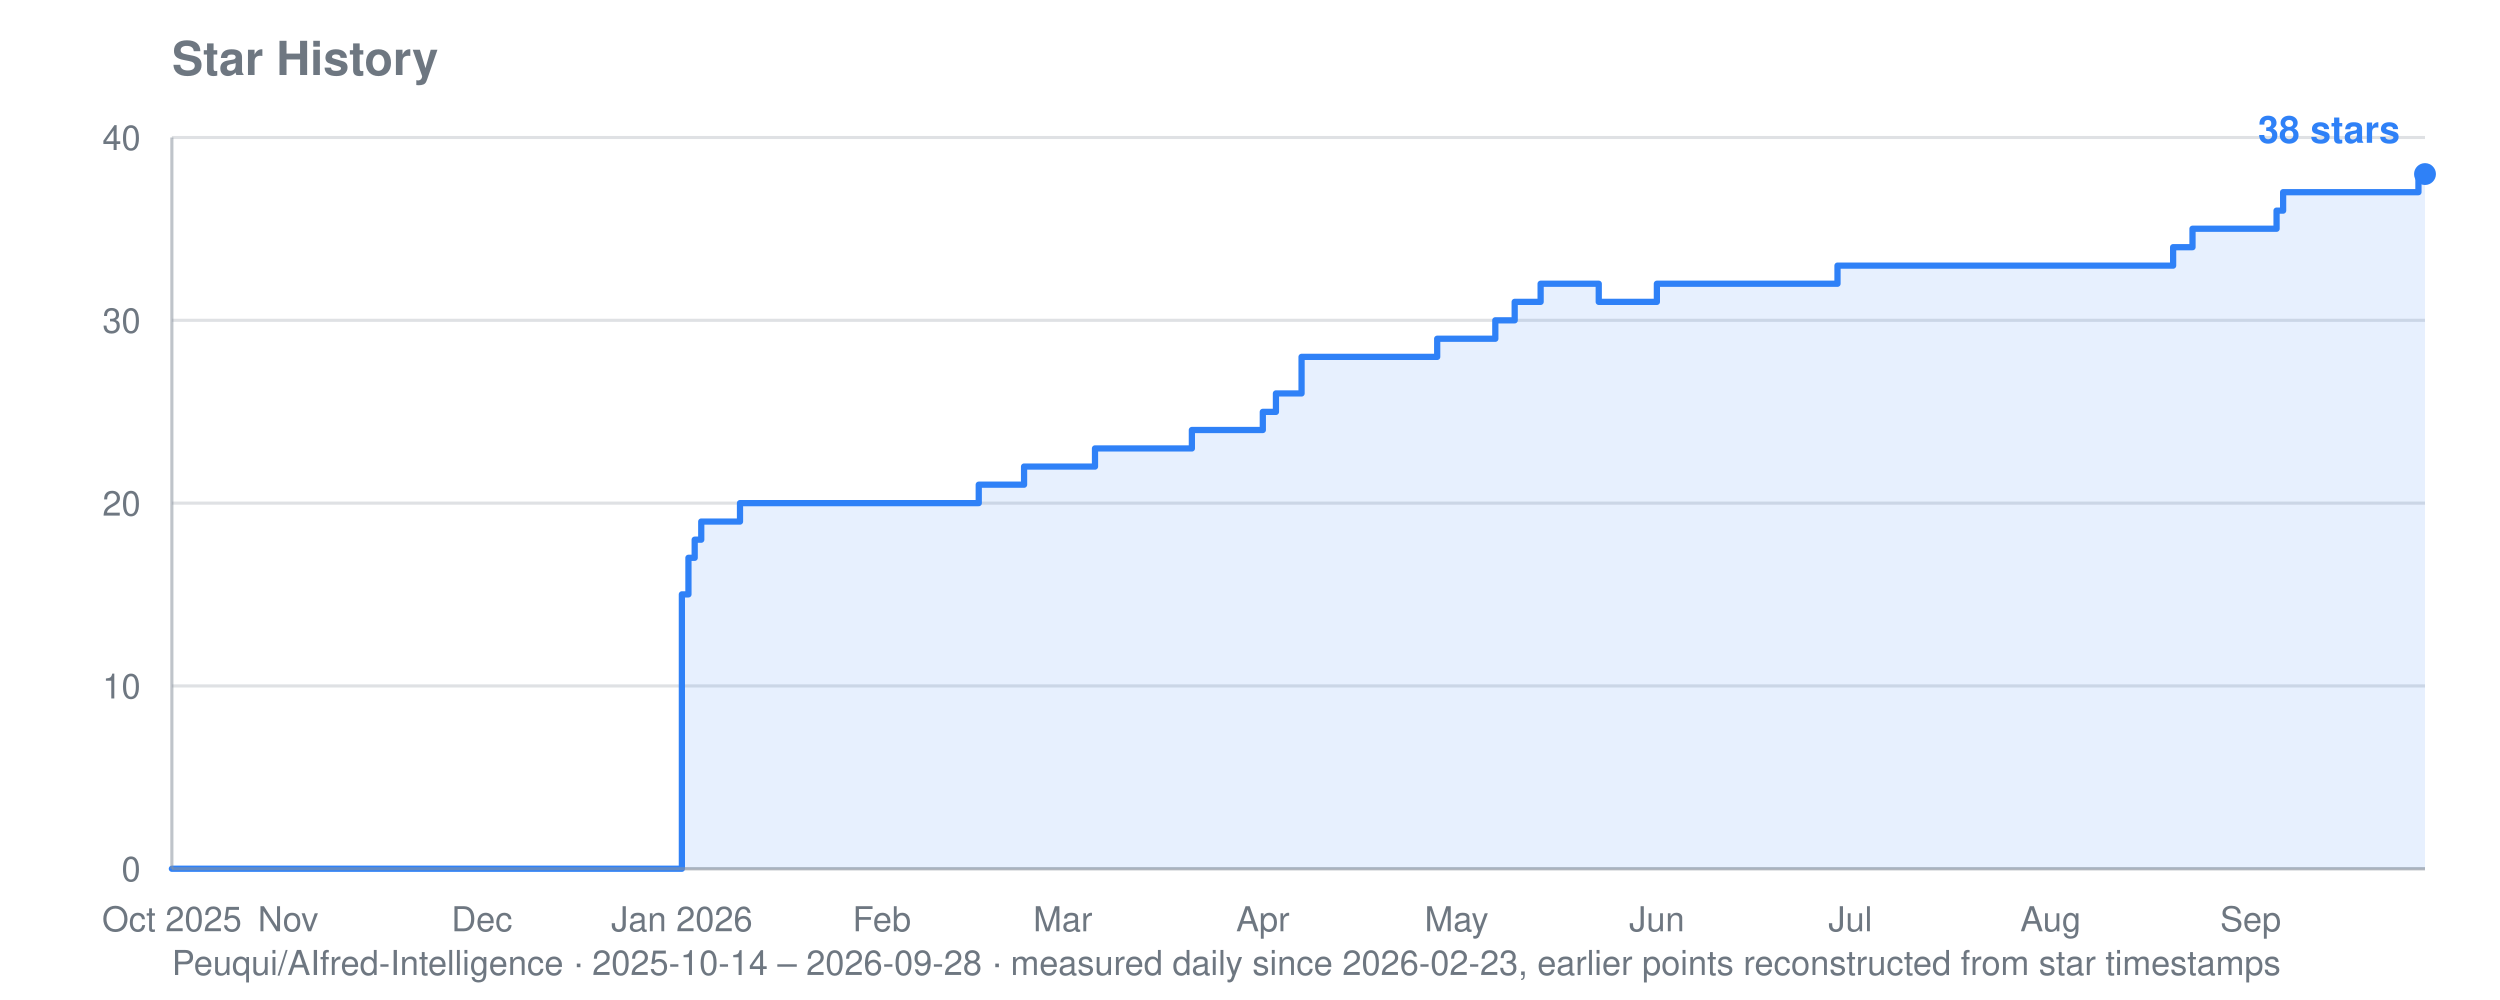
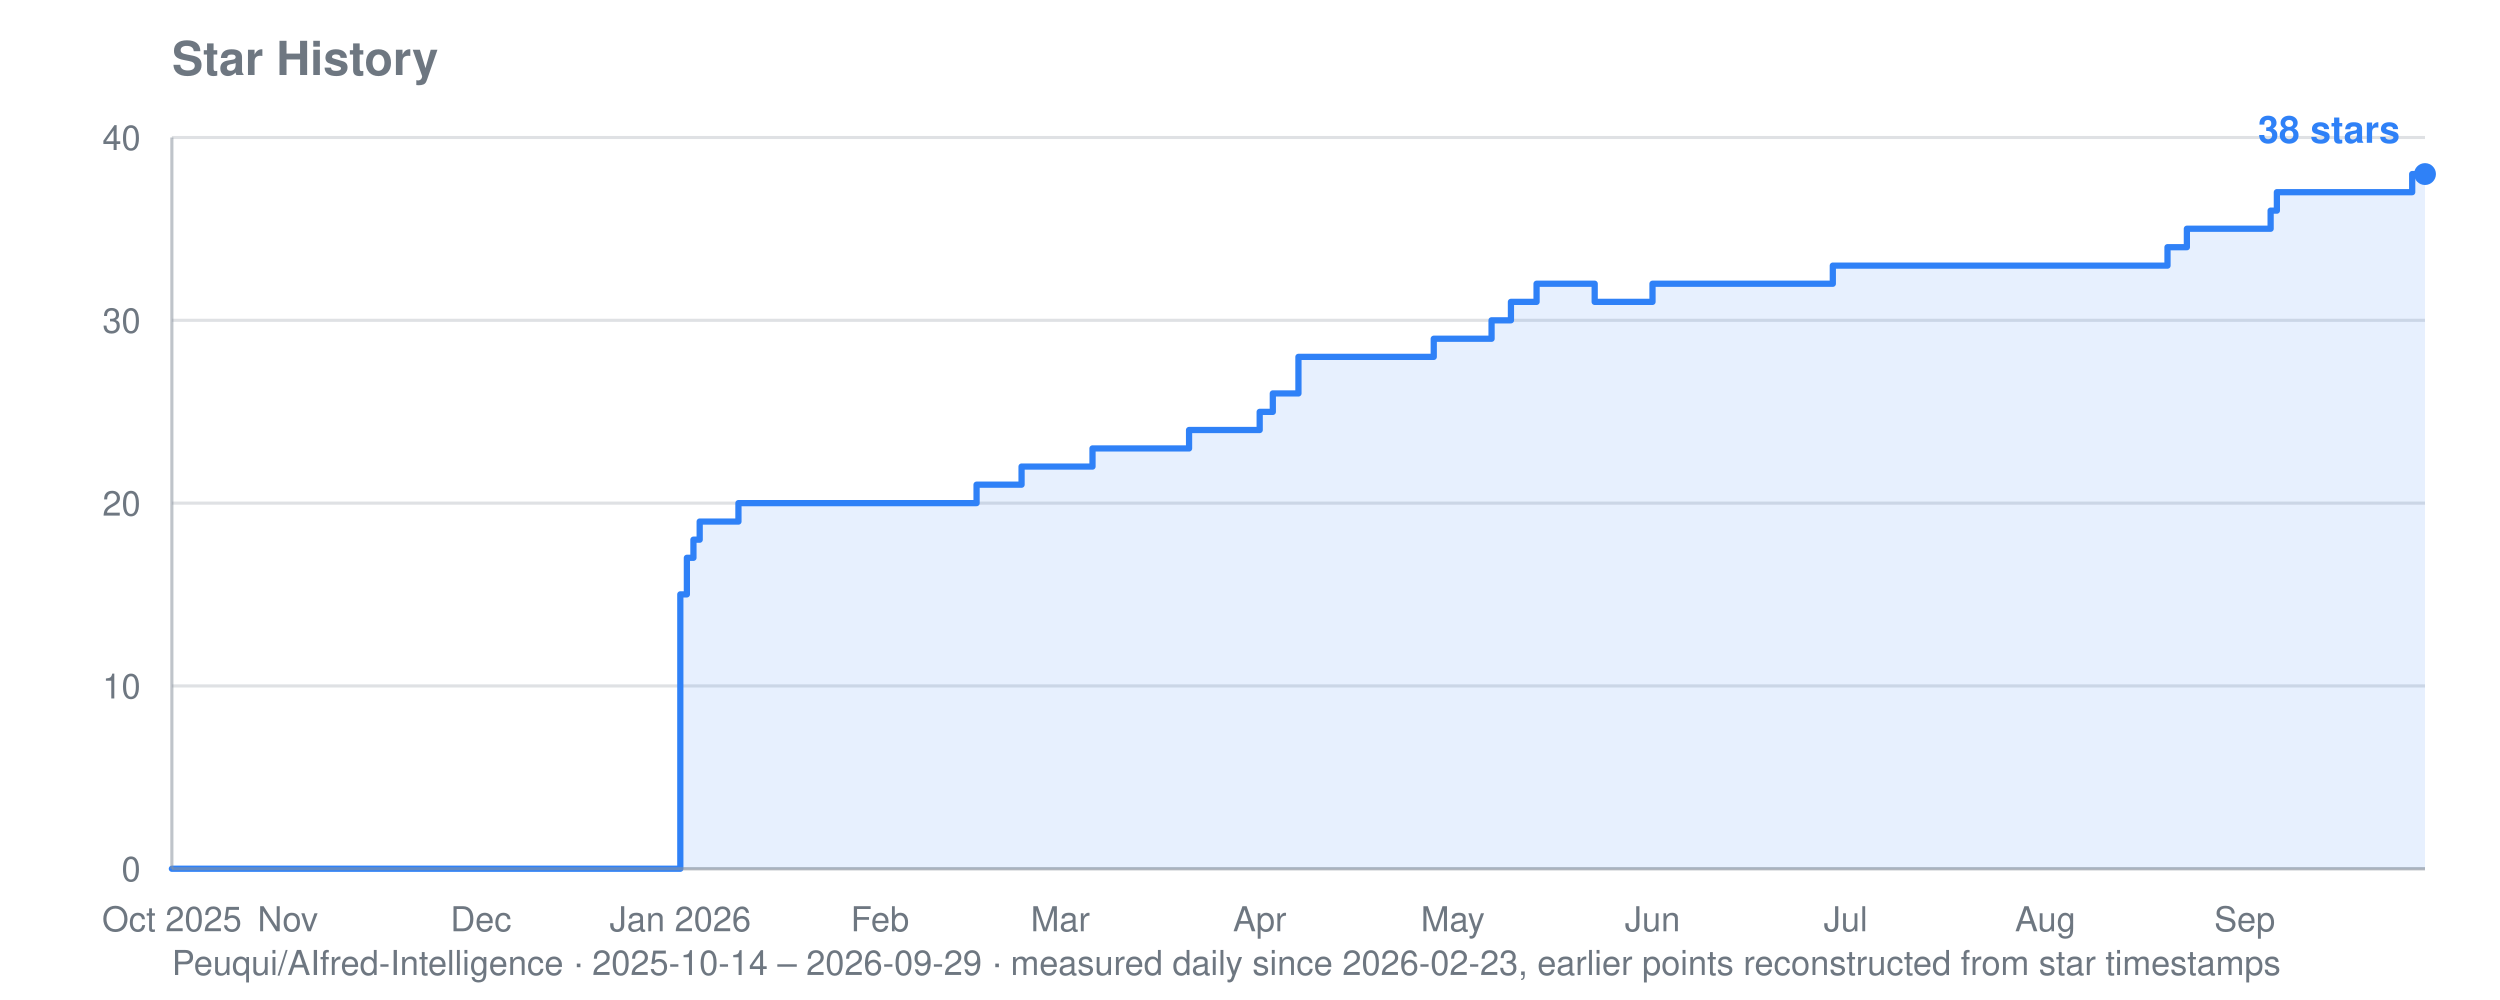
<svg xmlns="http://www.w3.org/2000/svg" viewBox="0 0 800 320" width="800" height="320" role="img" aria-label="Star history for Peuqui/AIfred-Intelligence: 38 stars">
  <text font-family="system-ui, -apple-system, Segoe UI, Helvetica, Arial, sans-serif" font-size="15" font-weight="600" fill="#6e7781" x="55" y="24">Star History</text>
-   <text font-family="system-ui, -apple-system, Segoe UI, Helvetica, Arial, sans-serif" font-size="11" fill="#6e7781" x="55" y="312">Peuqui/AIfred-Intelligence · 2025-10-14 – 2026-09-28 · measured daily since 2026-02-23, earlier points reconstructed from star timestamps</text>
+   <text font-family="system-ui, -apple-system, Segoe UI, Helvetica, Arial, sans-serif" font-size="11" fill="#6e7781" x="55" y="312">Peuqui/AIfred-Intelligence · 2025-10-14 – 2026-09-29 · measured daily since 2026-02-23, earlier points reconstructed from star timestamps</text>
  <line stroke="#8b949e" stroke-width="1" opacity="0.28" x1="55" y1="278.0" x2="776" y2="278.0" />
  <text font-family="system-ui, -apple-system, Segoe UI, Helvetica, Arial, sans-serif" font-size="11" fill="#6e7781" x="45" y="282.0" text-anchor="end">0</text>
  <line stroke="#8b949e" stroke-width="1" opacity="0.28" x1="55" y1="219.5" x2="776" y2="219.5" />
  <text font-family="system-ui, -apple-system, Segoe UI, Helvetica, Arial, sans-serif" font-size="11" fill="#6e7781" x="45" y="223.5" text-anchor="end">10</text>
  <line stroke="#8b949e" stroke-width="1" opacity="0.28" x1="55" y1="161.0" x2="776" y2="161.0" />
  <text font-family="system-ui, -apple-system, Segoe UI, Helvetica, Arial, sans-serif" font-size="11" fill="#6e7781" x="45" y="165.0" text-anchor="end">20</text>
  <line stroke="#8b949e" stroke-width="1" opacity="0.28" x1="55" y1="102.5" x2="776" y2="102.5" />
  <text font-family="system-ui, -apple-system, Segoe UI, Helvetica, Arial, sans-serif" font-size="11" fill="#6e7781" x="45" y="106.5" text-anchor="end">30</text>
  <line stroke="#8b949e" stroke-width="1" opacity="0.28" x1="55" y1="44.0" x2="776" y2="44.0" />
  <text font-family="system-ui, -apple-system, Segoe UI, Helvetica, Arial, sans-serif" font-size="11" fill="#6e7781" x="45" y="48.0" text-anchor="end">40</text>
  <text font-family="system-ui, -apple-system, Segoe UI, Helvetica, Arial, sans-serif" font-size="11" fill="#6e7781" x="55.0" y="298" text-anchor="middle">Oct 2025</text>
-   <text font-family="system-ui, -apple-system, Segoe UI, Helvetica, Arial, sans-serif" font-size="11" fill="#6e7781" x="92.2" y="298" text-anchor="middle">Nov</text>
-   <text font-family="system-ui, -apple-system, Segoe UI, Helvetica, Arial, sans-serif" font-size="11" fill="#6e7781" x="154.2" y="298" text-anchor="middle">Dec</text>
-   <text font-family="system-ui, -apple-system, Segoe UI, Helvetica, Arial, sans-serif" font-size="11" fill="#6e7781" x="218.2" y="298" text-anchor="middle">Jan 2026</text>
-   <text font-family="system-ui, -apple-system, Segoe UI, Helvetica, Arial, sans-serif" font-size="11" fill="#6e7781" x="282.2" y="298" text-anchor="middle">Feb</text>
-   <text font-family="system-ui, -apple-system, Segoe UI, Helvetica, Arial, sans-serif" font-size="11" fill="#6e7781" x="340.1" y="298" text-anchor="middle">Mar</text>
-   <text font-family="system-ui, -apple-system, Segoe UI, Helvetica, Arial, sans-serif" font-size="11" fill="#6e7781" x="404.1" y="298" text-anchor="middle">Apr</text>
-   <text font-family="system-ui, -apple-system, Segoe UI, Helvetica, Arial, sans-serif" font-size="11" fill="#6e7781" x="466.1" y="298" text-anchor="middle">May</text>
-   <text font-family="system-ui, -apple-system, Segoe UI, Helvetica, Arial, sans-serif" font-size="11" fill="#6e7781" x="530.2" y="298" text-anchor="middle">Jun</text>
-   <text font-family="system-ui, -apple-system, Segoe UI, Helvetica, Arial, sans-serif" font-size="11" fill="#6e7781" x="592.1" y="298" text-anchor="middle">Jul</text>
-   <text font-family="system-ui, -apple-system, Segoe UI, Helvetica, Arial, sans-serif" font-size="11" fill="#6e7781" x="656.2" y="298" text-anchor="middle">Aug</text>
-   <text font-family="system-ui, -apple-system, Segoe UI, Helvetica, Arial, sans-serif" font-size="11" fill="#6e7781" x="720.2" y="298" text-anchor="middle">Sep</text>
-   <polygon fill="#2f81f7" opacity="0.12" points="55.0,278.0 55.0,278.0 218.2,278.0 218.2,190.2 220.3,190.2 220.3,178.5 222.3,178.5 222.3,172.7 224.4,172.7 224.4,166.9 236.8,166.9 236.8,161.0 313.2,161.0 313.2,155.1 327.7,155.1 327.7,149.3 329.8,149.3 329.8,149.3 331.8,149.3 331.8,149.3 333.9,149.3 333.9,149.3 336.0,149.3 336.0,149.3 338.0,149.3 338.0,149.3 340.1,149.3 340.1,149.3 342.2,149.3 342.2,149.3 344.2,149.3 344.2,149.3 346.3,149.3 346.3,149.3 348.4,149.3 348.4,149.3 350.4,149.3 350.4,143.5 352.5,143.5 352.5,143.5 354.6,143.5 354.6,143.5 356.6,143.5 356.6,143.5 358.7,143.5 358.7,143.5 360.8,143.5 360.8,143.5 362.8,143.5 362.8,143.5 364.9,143.5 364.9,143.5 367.0,143.5 367.0,143.5 369.0,143.5 369.0,143.5 371.1,143.5 371.1,143.5 373.1,143.5 373.1,143.5 375.2,143.5 375.2,143.5 377.3,143.5 377.3,143.5 379.3,143.5 379.3,143.5 381.4,143.5 381.4,137.6 383.5,137.6 383.5,137.6 385.5,137.6 385.5,137.6 387.6,137.6 387.6,137.6 389.7,137.6 389.7,137.6 391.7,137.6 391.7,137.6 393.8,137.6 393.8,137.6 395.9,137.6 395.9,137.6 397.9,137.6 397.9,137.6 404.1,137.6 404.1,131.8 406.2,131.8 406.2,131.8 408.3,131.8 408.3,125.9 410.3,125.9 410.3,125.9 412.4,125.9 412.4,125.9 416.5,125.9 416.5,114.2 418.6,114.2 418.6,114.2 420.7,114.2 420.7,114.2 422.7,114.2 422.7,114.2 424.8,114.2 424.8,114.2 426.9,114.2 426.9,114.2 428.9,114.2 428.9,114.2 431.0,114.2 431.0,114.2 433.1,114.2 433.1,114.2 435.1,114.2 435.1,114.2 437.2,114.2 437.2,114.2 439.3,114.2 439.3,114.2 441.3,114.2 441.3,114.2 443.4,114.2 443.4,114.2 445.5,114.2 445.5,114.2 447.5,114.2 447.5,114.2 449.6,114.2 449.6,114.2 451.7,114.2 451.7,114.2 453.7,114.2 453.7,114.2 455.8,114.2 455.8,114.2 457.9,114.2 457.9,114.2 459.9,114.2 459.9,108.4 462.0,108.4 462.0,108.4 464.0,108.4 464.0,108.4 466.1,108.4 466.1,108.4 468.2,108.4 468.2,108.4 470.2,108.4 470.2,108.4 472.3,108.4 472.3,108.4 474.4,108.4 474.4,108.4 476.4,108.4 476.4,108.4 478.5,108.4 478.5,102.5 480.6,102.5 480.6,102.5 482.6,102.5 482.6,102.5 484.7,102.5 484.7,96.6 486.8,96.6 486.8,96.6 488.8,96.6 488.8,96.6 490.9,96.6 490.9,96.6 493.0,96.6 493.0,90.8 495.0,90.8 495.0,90.8 497.1,90.8 497.1,90.8 499.2,90.8 499.2,90.8 501.2,90.8 501.2,90.8 503.3,90.8 503.3,90.8 505.4,90.8 505.4,90.8 507.4,90.8 507.4,90.8 509.5,90.8 509.5,90.8 511.6,90.8 511.6,96.6 513.6,96.6 513.6,96.6 515.7,96.6 515.7,96.6 517.8,96.6 517.8,96.6 519.8,96.6 519.8,96.6 521.9,96.6 521.9,96.6 524.0,96.6 524.0,96.6 526.0,96.6 526.0,96.6 528.1,96.6 528.1,96.6 530.2,96.6 530.2,90.8 532.2,90.8 532.2,90.8 534.3,90.8 534.3,90.8 536.4,90.8 536.4,90.8 538.4,90.8 538.4,90.8 540.5,90.8 540.5,90.8 542.6,90.8 542.6,90.8 544.6,90.8 544.6,90.8 546.7,90.8 546.7,90.8 548.8,90.8 548.8,90.8 550.8,90.8 550.8,90.8 552.9,90.8 552.9,90.8 554.9,90.8 554.9,90.8 557.0,90.8 557.0,90.8 559.1,90.8 559.1,90.8 561.1,90.8 561.1,90.8 563.2,90.8 563.2,90.8 565.3,90.8 565.3,90.8 567.3,90.8 567.3,90.8 569.4,90.8 569.4,90.8 571.5,90.8 571.5,90.8 573.5,90.8 573.5,90.8 575.6,90.8 575.6,90.8 577.7,90.8 577.7,90.8 579.7,90.8 579.7,90.8 581.8,90.8 581.8,90.8 583.9,90.8 583.9,90.8 585.9,90.8 585.9,90.8 588.0,90.8 588.0,85.0 590.1,85.0 590.1,85.0 592.1,85.0 592.1,85.0 594.2,85.0 594.2,85.0 596.3,85.0 596.3,85.0 598.3,85.0 598.3,85.0 600.4,85.0 600.4,85.0 602.5,85.0 602.5,85.0 604.5,85.0 604.5,85.0 606.6,85.0 606.6,85.0 608.7,85.0 608.7,85.0 610.7,85.0 610.7,85.0 612.8,85.0 612.8,85.0 614.9,85.0 614.9,85.0 616.9,85.0 616.9,85.0 619.0,85.0 619.0,85.0 621.1,85.0 621.1,85.0 623.1,85.0 623.1,85.0 625.2,85.0 625.2,85.0 627.3,85.0 627.3,85.0 629.3,85.0 629.3,85.0 631.4,85.0 631.4,85.0 633.5,85.0 633.5,85.0 635.5,85.0 635.5,85.0 637.6,85.0 637.6,85.0 639.7,85.0 639.7,85.0 641.7,85.0 641.7,85.0 643.8,85.0 643.8,85.0 645.8,85.0 645.8,85.0 647.9,85.0 647.9,85.0 650.0,85.0 650.0,85.0 652.0,85.0 652.0,85.0 654.1,85.0 654.1,85.0 656.2,85.0 656.2,85.0 658.2,85.0 658.2,85.0 660.3,85.0 660.3,85.0 662.4,85.0 662.4,85.0 664.4,85.0 664.4,85.0 666.5,85.0 666.5,85.0 668.6,85.0 668.6,85.0 670.6,85.0 670.6,85.0 672.7,85.0 672.7,85.0 674.8,85.0 674.8,85.0 676.8,85.0 676.8,85.0 678.9,85.0 678.9,85.0 681.0,85.0 681.0,85.0 683.0,85.0 683.0,85.0 685.1,85.0 685.1,85.0 687.2,85.0 687.2,85.0 689.2,85.0 689.2,85.0 691.3,85.0 691.3,85.0 693.4,85.0 693.4,85.0 695.4,85.0 695.4,79.1 697.5,79.1 697.5,79.1 699.6,79.1 699.6,79.1 701.6,79.1 701.6,73.2 703.7,73.2 703.7,73.2 705.8,73.2 705.8,73.2 707.8,73.2 707.8,73.2 709.9,73.2 709.9,73.2 712.0,73.2 712.0,73.2 714.0,73.2 714.0,73.2 716.1,73.2 716.1,73.2 718.2,73.2 718.2,73.2 720.2,73.2 720.2,73.2 722.3,73.2 722.3,73.2 724.4,73.2 724.4,73.2 726.4,73.2 726.4,73.2 728.5,73.2 728.5,67.4 730.6,67.4 730.6,61.5 732.6,61.5 732.6,61.5 734.7,61.5 734.7,61.5 736.7,61.5 736.7,61.5 738.8,61.5 738.8,61.5 740.9,61.5 740.9,61.5 742.9,61.5 742.9,61.5 745.0,61.5 745.0,61.5 747.1,61.5 747.1,61.5 749.1,61.5 749.1,61.5 751.2,61.5 751.2,61.5 753.3,61.5 753.3,61.5 755.3,61.5 755.3,61.5 757.4,61.5 757.4,61.5 759.5,61.5 759.5,61.5 761.5,61.5 761.5,61.5 763.6,61.5 763.6,61.5 765.7,61.5 765.7,61.5 767.7,61.5 767.7,61.5 769.8,61.5 769.8,61.5 771.9,61.5 771.9,61.5 773.9,61.5 773.9,55.7 776.0,55.7 776.0,55.7 776.0,278.0" />
-   <polyline fill="none" stroke="#2f81f7" stroke-width="2" stroke-linejoin="round" stroke-linecap="round" points="55.0,278.0 218.2,278.0 218.2,190.2 220.3,190.2 220.3,178.5 222.3,178.5 222.3,172.7 224.4,172.7 224.4,166.9 236.8,166.9 236.8,161.0 313.2,161.0 313.2,155.1 327.7,155.1 327.7,149.3 329.8,149.3 329.8,149.3 331.8,149.3 331.8,149.3 333.9,149.3 333.9,149.3 336.0,149.3 336.0,149.3 338.0,149.3 338.0,149.3 340.1,149.3 340.1,149.3 342.2,149.3 342.2,149.3 344.2,149.3 344.2,149.3 346.3,149.3 346.3,149.3 348.4,149.3 348.4,149.3 350.4,149.3 350.4,143.5 352.5,143.5 352.5,143.5 354.6,143.5 354.6,143.5 356.6,143.5 356.6,143.5 358.7,143.5 358.7,143.5 360.8,143.5 360.8,143.5 362.8,143.5 362.8,143.5 364.9,143.5 364.9,143.5 367.0,143.5 367.0,143.5 369.0,143.5 369.0,143.5 371.1,143.5 371.1,143.5 373.1,143.5 373.1,143.5 375.2,143.5 375.2,143.5 377.3,143.5 377.3,143.5 379.3,143.5 379.3,143.5 381.4,143.5 381.4,137.6 383.5,137.6 383.5,137.6 385.5,137.6 385.5,137.6 387.6,137.6 387.6,137.6 389.7,137.6 389.7,137.6 391.7,137.6 391.7,137.6 393.8,137.6 393.8,137.6 395.9,137.6 395.9,137.6 397.9,137.6 397.9,137.6 404.1,137.6 404.1,131.8 406.2,131.8 406.2,131.8 408.3,131.8 408.3,125.9 410.3,125.9 410.3,125.9 412.4,125.9 412.4,125.9 416.5,125.9 416.5,114.2 418.6,114.2 418.6,114.2 420.7,114.2 420.7,114.2 422.7,114.2 422.7,114.2 424.8,114.2 424.8,114.2 426.9,114.2 426.9,114.2 428.9,114.2 428.9,114.2 431.0,114.2 431.0,114.2 433.1,114.2 433.1,114.2 435.1,114.2 435.1,114.2 437.2,114.2 437.2,114.2 439.3,114.2 439.3,114.2 441.3,114.2 441.3,114.2 443.4,114.2 443.4,114.2 445.5,114.2 445.5,114.2 447.5,114.2 447.5,114.2 449.6,114.2 449.6,114.2 451.7,114.2 451.7,114.2 453.7,114.2 453.7,114.2 455.8,114.2 455.8,114.2 457.9,114.2 457.9,114.2 459.9,114.2 459.9,108.4 462.0,108.4 462.0,108.4 464.0,108.4 464.0,108.4 466.1,108.4 466.1,108.4 468.2,108.4 468.2,108.4 470.2,108.4 470.2,108.4 472.3,108.4 472.3,108.4 474.4,108.4 474.4,108.4 476.4,108.4 476.4,108.4 478.5,108.4 478.5,102.5 480.6,102.5 480.6,102.5 482.6,102.5 482.6,102.5 484.7,102.5 484.7,96.6 486.8,96.6 486.8,96.6 488.8,96.6 488.8,96.6 490.9,96.6 490.9,96.6 493.0,96.6 493.0,90.8 495.0,90.8 495.0,90.8 497.1,90.8 497.1,90.8 499.2,90.8 499.2,90.8 501.2,90.8 501.2,90.8 503.3,90.8 503.3,90.8 505.4,90.8 505.4,90.8 507.4,90.8 507.4,90.8 509.5,90.8 509.5,90.8 511.6,90.8 511.6,96.6 513.6,96.6 513.6,96.6 515.7,96.6 515.7,96.6 517.8,96.6 517.8,96.6 519.8,96.6 519.8,96.6 521.9,96.6 521.9,96.6 524.0,96.6 524.0,96.6 526.0,96.6 526.0,96.6 528.1,96.6 528.1,96.6 530.2,96.6 530.2,90.8 532.2,90.8 532.2,90.8 534.3,90.8 534.3,90.8 536.4,90.8 536.4,90.8 538.4,90.8 538.4,90.8 540.5,90.8 540.5,90.8 542.6,90.8 542.6,90.8 544.6,90.8 544.6,90.8 546.7,90.8 546.7,90.8 548.8,90.8 548.8,90.8 550.8,90.8 550.8,90.8 552.9,90.8 552.9,90.8 554.9,90.8 554.9,90.8 557.0,90.8 557.0,90.8 559.1,90.8 559.1,90.8 561.1,90.8 561.1,90.8 563.2,90.8 563.2,90.8 565.3,90.8 565.3,90.8 567.3,90.8 567.3,90.8 569.4,90.8 569.4,90.8 571.5,90.8 571.5,90.8 573.5,90.8 573.5,90.8 575.6,90.8 575.6,90.8 577.7,90.8 577.7,90.8 579.7,90.8 579.7,90.8 581.8,90.8 581.8,90.8 583.9,90.8 583.9,90.8 585.9,90.8 585.9,90.8 588.0,90.8 588.0,85.0 590.1,85.0 590.1,85.0 592.1,85.0 592.1,85.0 594.2,85.0 594.2,85.0 596.3,85.0 596.3,85.0 598.3,85.0 598.3,85.0 600.4,85.0 600.4,85.0 602.5,85.0 602.5,85.0 604.5,85.0 604.5,85.0 606.6,85.0 606.6,85.0 608.7,85.0 608.7,85.0 610.7,85.0 610.7,85.0 612.8,85.0 612.8,85.0 614.9,85.0 614.9,85.0 616.9,85.0 616.9,85.0 619.0,85.0 619.0,85.0 621.1,85.0 621.1,85.0 623.1,85.0 623.1,85.0 625.2,85.0 625.2,85.0 627.3,85.0 627.3,85.0 629.3,85.0 629.3,85.0 631.4,85.0 631.4,85.0 633.5,85.0 633.5,85.0 635.5,85.0 635.5,85.0 637.6,85.0 637.6,85.0 639.7,85.0 639.7,85.0 641.7,85.0 641.7,85.0 643.8,85.0 643.8,85.0 645.8,85.0 645.8,85.0 647.9,85.0 647.9,85.0 650.0,85.0 650.0,85.0 652.0,85.0 652.0,85.0 654.1,85.0 654.1,85.0 656.2,85.0 656.2,85.0 658.2,85.0 658.2,85.0 660.3,85.0 660.3,85.0 662.4,85.0 662.4,85.0 664.4,85.0 664.4,85.0 666.5,85.0 666.5,85.0 668.6,85.0 668.6,85.0 670.6,85.0 670.6,85.0 672.7,85.0 672.7,85.0 674.8,85.0 674.8,85.0 676.8,85.0 676.8,85.0 678.9,85.0 678.9,85.0 681.0,85.0 681.0,85.0 683.0,85.0 683.0,85.0 685.1,85.0 685.1,85.0 687.2,85.0 687.2,85.0 689.2,85.0 689.2,85.0 691.3,85.0 691.3,85.0 693.4,85.0 693.4,85.0 695.4,85.0 695.4,79.1 697.5,79.1 697.5,79.1 699.6,79.1 699.6,79.1 701.6,79.1 701.6,73.2 703.7,73.2 703.7,73.2 705.8,73.2 705.8,73.2 707.8,73.2 707.8,73.2 709.9,73.2 709.9,73.2 712.0,73.2 712.0,73.2 714.0,73.2 714.0,73.2 716.1,73.2 716.1,73.2 718.2,73.2 718.2,73.2 720.2,73.2 720.2,73.2 722.3,73.2 722.3,73.2 724.4,73.2 724.4,73.2 726.4,73.2 726.4,73.2 728.5,73.2 728.5,67.4 730.6,67.4 730.6,61.5 732.6,61.5 732.6,61.5 734.7,61.5 734.7,61.5 736.7,61.5 736.7,61.5 738.8,61.5 738.8,61.5 740.9,61.5 740.9,61.5 742.9,61.5 742.9,61.5 745.0,61.5 745.0,61.5 747.1,61.5 747.1,61.5 749.1,61.5 749.1,61.5 751.2,61.5 751.2,61.5 753.3,61.5 753.3,61.5 755.3,61.5 755.3,61.5 757.4,61.5 757.4,61.5 759.5,61.5 759.5,61.5 761.5,61.5 761.5,61.5 763.6,61.5 763.6,61.5 765.7,61.5 765.7,61.5 767.7,61.5 767.7,61.5 769.8,61.5 769.8,61.5 771.9,61.5 771.9,61.5 773.9,61.5 773.9,55.7 776.0,55.7 776.0,55.7" />
+   <text font-family="system-ui, -apple-system, Segoe UI, Helvetica, Arial, sans-serif" font-size="11" fill="#6e7781" x="92.1" y="298" text-anchor="middle">Nov</text>
+   <text font-family="system-ui, -apple-system, Segoe UI, Helvetica, Arial, sans-serif" font-size="11" fill="#6e7781" x="153.9" y="298" text-anchor="middle">Dec</text>
+   <text font-family="system-ui, -apple-system, Segoe UI, Helvetica, Arial, sans-serif" font-size="11" fill="#6e7781" x="217.7" y="298" text-anchor="middle">Jan 2026</text>
+   <text font-family="system-ui, -apple-system, Segoe UI, Helvetica, Arial, sans-serif" font-size="11" fill="#6e7781" x="281.6" y="298" text-anchor="middle">Feb</text>
+   <text font-family="system-ui, -apple-system, Segoe UI, Helvetica, Arial, sans-serif" font-size="11" fill="#6e7781" x="339.3" y="298" text-anchor="middle">Mar</text>
+   <text font-family="system-ui, -apple-system, Segoe UI, Helvetica, Arial, sans-serif" font-size="11" fill="#6e7781" x="403.1" y="298" text-anchor="middle">Apr</text>
+   <text font-family="system-ui, -apple-system, Segoe UI, Helvetica, Arial, sans-serif" font-size="11" fill="#6e7781" x="464.9" y="298" text-anchor="middle">May</text>
+   <text font-family="system-ui, -apple-system, Segoe UI, Helvetica, Arial, sans-serif" font-size="11" fill="#6e7781" x="528.8" y="298" text-anchor="middle">Jun</text>
+   <text font-family="system-ui, -apple-system, Segoe UI, Helvetica, Arial, sans-serif" font-size="11" fill="#6e7781" x="590.6" y="298" text-anchor="middle">Jul</text>
+   <text font-family="system-ui, -apple-system, Segoe UI, Helvetica, Arial, sans-serif" font-size="11" fill="#6e7781" x="654.5" y="298" text-anchor="middle">Aug</text>
+   <text font-family="system-ui, -apple-system, Segoe UI, Helvetica, Arial, sans-serif" font-size="11" fill="#6e7781" x="718.3" y="298" text-anchor="middle">Sep</text>
+   <polygon fill="#2f81f7" opacity="0.12" points="55.0,278.0 55.0,278.0 217.7,278.0 217.7,190.2 219.8,190.2 219.8,178.5 221.9,178.5 221.9,172.7 223.9,172.7 223.9,166.9 236.3,166.9 236.3,161.0 312.5,161.0 312.5,155.1 326.9,155.1 326.9,149.3 329.0,149.3 329.0,149.3 331.0,149.3 331.0,149.3 333.1,149.3 333.1,149.3 335.2,149.3 335.2,149.3 337.2,149.3 337.2,149.3 339.3,149.3 339.3,149.3 341.3,149.3 341.3,149.3 343.4,149.3 343.4,149.3 345.5,149.3 345.5,149.3 347.5,149.3 347.5,149.3 349.6,149.3 349.6,143.5 351.6,143.5 351.6,143.5 353.7,143.5 353.7,143.5 355.8,143.5 355.8,143.5 357.8,143.5 357.8,143.5 359.9,143.5 359.9,143.5 361.9,143.5 361.9,143.5 364.0,143.5 364.0,143.5 366.1,143.5 366.1,143.5 368.1,143.5 368.1,143.5 370.2,143.5 370.2,143.5 372.2,143.5 372.2,143.5 374.3,143.5 374.3,143.5 376.4,143.5 376.4,143.5 378.4,143.5 378.4,143.5 380.5,143.5 380.5,137.6 382.5,137.6 382.5,137.6 384.6,137.6 384.6,137.6 386.7,137.6 386.7,137.6 388.7,137.6 388.7,137.6 390.8,137.6 390.8,137.6 392.8,137.6 392.8,137.6 394.9,137.6 394.9,137.6 397.0,137.6 397.0,137.6 403.1,137.6 403.1,131.8 405.2,131.8 405.2,131.8 407.3,131.8 407.3,125.9 409.3,125.9 409.3,125.9 411.4,125.9 411.4,125.9 415.5,125.9 415.5,114.2 417.6,114.2 417.6,114.2 419.6,114.2 419.6,114.2 421.7,114.2 421.7,114.2 423.7,114.2 423.7,114.2 425.8,114.2 425.8,114.2 427.9,114.2 427.9,114.2 429.9,114.2 429.9,114.2 432.0,114.2 432.0,114.2 434.0,114.2 434.0,114.2 436.1,114.2 436.1,114.2 438.2,114.2 438.2,114.2 440.2,114.2 440.2,114.2 442.3,114.2 442.3,114.2 444.3,114.2 444.3,114.2 446.4,114.2 446.4,114.2 448.5,114.2 448.5,114.2 450.5,114.2 450.5,114.2 452.6,114.2 452.6,114.2 454.6,114.2 454.6,114.2 456.7,114.2 456.7,114.2 458.8,114.2 458.8,108.4 460.8,108.4 460.8,108.4 462.9,108.4 462.9,108.4 464.9,108.4 464.9,108.4 467.0,108.4 467.0,108.4 469.1,108.4 469.1,108.4 471.1,108.4 471.1,108.4 473.2,108.4 473.2,108.4 475.2,108.4 475.2,108.4 477.3,108.4 477.3,102.5 479.4,102.5 479.4,102.5 481.4,102.5 481.4,102.5 483.5,102.5 483.5,96.6 485.5,96.6 485.5,96.6 487.6,96.6 487.6,96.6 489.7,96.6 489.7,96.6 491.7,96.6 491.7,90.8 493.8,90.8 493.8,90.8 495.8,90.8 495.8,90.8 497.9,90.8 497.9,90.8 500.0,90.8 500.0,90.8 502.0,90.8 502.0,90.8 504.1,90.8 504.1,90.8 506.1,90.8 506.1,90.8 508.2,90.8 508.2,90.8 510.3,90.8 510.3,96.6 512.3,96.6 512.3,96.6 514.4,96.6 514.4,96.6 516.4,96.6 516.4,96.6 518.5,96.6 518.5,96.6 520.6,96.6 520.6,96.6 522.6,96.6 522.6,96.6 524.7,96.6 524.7,96.6 526.7,96.6 526.7,96.6 528.8,96.6 528.8,90.8 530.9,90.8 530.9,90.8 532.9,90.8 532.9,90.8 535.0,90.8 535.0,90.8 537.0,90.8 537.0,90.8 539.1,90.8 539.1,90.8 541.2,90.8 541.2,90.8 543.2,90.8 543.2,90.8 545.3,90.8 545.3,90.8 547.3,90.8 547.3,90.8 549.4,90.8 549.4,90.8 551.5,90.8 551.5,90.8 553.5,90.8 553.5,90.8 555.6,90.8 555.6,90.8 557.6,90.8 557.6,90.8 559.7,90.8 559.7,90.8 561.8,90.8 561.8,90.8 563.8,90.8 563.8,90.8 565.9,90.8 565.9,90.8 567.9,90.8 567.9,90.8 570.0,90.8 570.0,90.8 572.1,90.8 572.1,90.8 574.1,90.8 574.1,90.8 576.2,90.8 576.2,90.8 578.2,90.8 578.2,90.8 580.3,90.8 580.3,90.8 582.4,90.8 582.4,90.8 584.4,90.8 584.4,90.8 586.5,90.8 586.5,85.0 588.5,85.0 588.5,85.0 590.6,85.0 590.6,85.0 592.7,85.0 592.7,85.0 594.7,85.0 594.7,85.0 596.8,85.0 596.8,85.0 598.8,85.0 598.8,85.0 600.9,85.0 600.9,85.0 603.0,85.0 603.0,85.0 605.0,85.0 605.0,85.0 607.1,85.0 607.1,85.0 609.1,85.0 609.1,85.0 611.2,85.0 611.2,85.0 613.3,85.0 613.3,85.0 615.3,85.0 615.3,85.0 617.4,85.0 617.4,85.0 619.4,85.0 619.4,85.0 621.5,85.0 621.5,85.0 623.6,85.0 623.6,85.0 625.6,85.0 625.6,85.0 627.7,85.0 627.7,85.0 629.7,85.0 629.7,85.0 631.8,85.0 631.8,85.0 633.9,85.0 633.9,85.0 635.9,85.0 635.9,85.0 638.0,85.0 638.0,85.0 640.0,85.0 640.0,85.0 642.1,85.0 642.1,85.0 644.2,85.0 644.2,85.0 646.2,85.0 646.2,85.0 648.3,85.0 648.3,85.0 650.3,85.0 650.3,85.0 652.4,85.0 652.4,85.0 654.5,85.0 654.5,85.0 656.5,85.0 656.5,85.0 658.6,85.0 658.6,85.0 660.6,85.0 660.6,85.0 662.7,85.0 662.7,85.0 664.8,85.0 664.8,85.0 666.8,85.0 666.8,85.0 668.9,85.0 668.9,85.0 670.9,85.0 670.9,85.0 673.0,85.0 673.0,85.0 675.1,85.0 675.1,85.0 677.1,85.0 677.1,85.0 679.2,85.0 679.2,85.0 681.2,85.0 681.2,85.0 683.3,85.0 683.3,85.0 685.4,85.0 685.4,85.0 687.4,85.0 687.4,85.0 689.5,85.0 689.5,85.0 691.5,85.0 691.5,85.0 693.6,85.0 693.6,79.1 695.7,79.1 695.7,79.1 697.7,79.1 697.7,79.1 699.8,79.1 699.8,73.2 701.8,73.2 701.8,73.2 703.9,73.2 703.9,73.2 706.0,73.2 706.0,73.2 708.0,73.2 708.0,73.2 710.1,73.2 710.1,73.2 712.1,73.2 712.1,73.2 714.2,73.2 714.2,73.2 716.3,73.2 716.3,73.2 718.3,73.2 718.3,73.2 720.4,73.2 720.4,73.2 722.4,73.2 722.4,73.2 724.5,73.2 724.5,73.2 726.6,73.2 726.6,67.4 728.6,67.4 728.6,61.5 730.7,61.5 730.7,61.5 732.7,61.5 732.7,61.5 734.8,61.5 734.8,61.5 736.9,61.5 736.9,61.5 738.9,61.5 738.9,61.5 741.0,61.5 741.0,61.5 743.0,61.5 743.0,61.5 745.1,61.5 745.1,61.5 747.2,61.5 747.2,61.5 749.2,61.5 749.2,61.5 751.3,61.5 751.3,61.5 753.3,61.5 753.3,61.5 755.4,61.5 755.4,61.5 757.5,61.5 757.5,61.5 759.5,61.5 759.5,61.5 761.6,61.5 761.6,61.5 763.6,61.5 763.6,61.5 765.7,61.5 765.7,61.5 767.8,61.5 767.8,61.5 769.8,61.5 769.8,61.5 771.9,61.5 771.9,55.7 773.9,55.7 773.9,55.7 776.0,55.7 776.0,55.7 776.0,278.0" />
+   <polyline fill="none" stroke="#2f81f7" stroke-width="2" stroke-linejoin="round" stroke-linecap="round" points="55.0,278.0 217.7,278.0 217.7,190.2 219.8,190.2 219.8,178.5 221.9,178.5 221.9,172.7 223.9,172.7 223.9,166.9 236.3,166.9 236.3,161.0 312.5,161.0 312.5,155.1 326.9,155.1 326.9,149.3 329.0,149.3 329.0,149.3 331.0,149.3 331.0,149.3 333.1,149.3 333.1,149.3 335.2,149.3 335.2,149.3 337.2,149.3 337.2,149.3 339.3,149.3 339.3,149.3 341.3,149.3 341.3,149.3 343.4,149.3 343.4,149.3 345.5,149.3 345.5,149.3 347.5,149.3 347.5,149.3 349.6,149.3 349.6,143.5 351.6,143.5 351.6,143.5 353.7,143.5 353.7,143.5 355.8,143.5 355.8,143.5 357.8,143.5 357.8,143.5 359.9,143.5 359.9,143.5 361.9,143.5 361.9,143.5 364.0,143.5 364.0,143.5 366.1,143.5 366.1,143.5 368.1,143.5 368.1,143.5 370.2,143.5 370.2,143.5 372.2,143.5 372.2,143.5 374.3,143.5 374.3,143.5 376.4,143.5 376.4,143.5 378.4,143.5 378.4,143.5 380.5,143.5 380.5,137.6 382.5,137.6 382.5,137.6 384.6,137.6 384.6,137.6 386.7,137.6 386.7,137.6 388.7,137.6 388.7,137.6 390.8,137.6 390.8,137.6 392.8,137.6 392.8,137.6 394.9,137.6 394.9,137.6 397.0,137.6 397.0,137.6 403.1,137.6 403.1,131.8 405.2,131.8 405.2,131.8 407.3,131.8 407.3,125.9 409.3,125.9 409.3,125.9 411.4,125.9 411.4,125.9 415.5,125.9 415.5,114.2 417.6,114.2 417.6,114.2 419.6,114.2 419.6,114.2 421.7,114.2 421.7,114.2 423.7,114.2 423.7,114.2 425.8,114.2 425.8,114.2 427.9,114.2 427.9,114.2 429.9,114.2 429.9,114.2 432.0,114.2 432.0,114.2 434.0,114.2 434.0,114.2 436.1,114.2 436.1,114.2 438.2,114.2 438.2,114.2 440.2,114.2 440.2,114.2 442.3,114.2 442.3,114.2 444.3,114.2 444.3,114.2 446.4,114.2 446.4,114.2 448.5,114.2 448.5,114.2 450.5,114.2 450.5,114.2 452.6,114.2 452.6,114.2 454.6,114.2 454.6,114.2 456.7,114.2 456.7,114.2 458.8,114.2 458.8,108.4 460.8,108.4 460.8,108.4 462.9,108.4 462.9,108.4 464.9,108.4 464.9,108.4 467.0,108.4 467.0,108.4 469.1,108.4 469.1,108.4 471.1,108.4 471.1,108.4 473.2,108.4 473.2,108.4 475.2,108.4 475.2,108.4 477.3,108.4 477.3,102.5 479.4,102.5 479.4,102.5 481.4,102.5 481.4,102.5 483.5,102.5 483.5,96.6 485.5,96.6 485.5,96.6 487.6,96.6 487.6,96.6 489.7,96.6 489.7,96.6 491.7,96.6 491.7,90.8 493.8,90.8 493.8,90.8 495.8,90.8 495.8,90.8 497.9,90.8 497.9,90.8 500.0,90.8 500.0,90.8 502.0,90.8 502.0,90.8 504.1,90.8 504.1,90.8 506.1,90.8 506.1,90.8 508.2,90.8 508.2,90.8 510.3,90.8 510.3,96.6 512.3,96.6 512.3,96.6 514.4,96.6 514.4,96.6 516.4,96.6 516.4,96.6 518.5,96.6 518.5,96.6 520.6,96.6 520.6,96.6 522.6,96.6 522.6,96.6 524.7,96.6 524.7,96.6 526.7,96.6 526.7,96.6 528.8,96.6 528.8,90.8 530.9,90.8 530.9,90.8 532.9,90.8 532.9,90.8 535.0,90.8 535.0,90.8 537.0,90.8 537.0,90.8 539.1,90.8 539.1,90.8 541.2,90.8 541.2,90.8 543.2,90.8 543.2,90.8 545.3,90.8 545.3,90.8 547.3,90.8 547.3,90.8 549.4,90.8 549.4,90.8 551.5,90.8 551.5,90.8 553.5,90.8 553.5,90.8 555.6,90.8 555.6,90.8 557.6,90.8 557.6,90.8 559.7,90.8 559.7,90.8 561.8,90.8 561.8,90.8 563.8,90.8 563.8,90.8 565.9,90.8 565.9,90.8 567.9,90.8 567.9,90.8 570.0,90.8 570.0,90.8 572.1,90.8 572.1,90.8 574.1,90.8 574.1,90.8 576.2,90.8 576.2,90.8 578.2,90.8 578.2,90.8 580.3,90.8 580.3,90.8 582.4,90.8 582.4,90.8 584.4,90.8 584.4,90.8 586.5,90.8 586.5,85.0 588.5,85.0 588.5,85.0 590.6,85.0 590.6,85.0 592.7,85.0 592.7,85.0 594.7,85.0 594.7,85.0 596.8,85.0 596.8,85.0 598.8,85.0 598.8,85.0 600.9,85.0 600.9,85.0 603.0,85.0 603.0,85.0 605.0,85.0 605.0,85.0 607.1,85.0 607.1,85.0 609.1,85.0 609.1,85.0 611.2,85.0 611.2,85.0 613.3,85.0 613.3,85.0 615.3,85.0 615.3,85.0 617.4,85.0 617.4,85.0 619.4,85.0 619.4,85.0 621.5,85.0 621.5,85.0 623.6,85.0 623.6,85.0 625.6,85.0 625.6,85.0 627.7,85.0 627.7,85.0 629.7,85.0 629.7,85.0 631.8,85.0 631.8,85.0 633.9,85.0 633.9,85.0 635.9,85.0 635.9,85.0 638.0,85.0 638.0,85.0 640.0,85.0 640.0,85.0 642.1,85.0 642.1,85.0 644.2,85.0 644.2,85.0 646.2,85.0 646.2,85.0 648.3,85.0 648.3,85.0 650.3,85.0 650.3,85.0 652.4,85.0 652.4,85.0 654.5,85.0 654.5,85.0 656.5,85.0 656.5,85.0 658.6,85.0 658.6,85.0 660.6,85.0 660.6,85.0 662.7,85.0 662.7,85.0 664.8,85.0 664.8,85.0 666.8,85.0 666.8,85.0 668.9,85.0 668.9,85.0 670.9,85.0 670.9,85.0 673.0,85.0 673.0,85.0 675.1,85.0 675.1,85.0 677.1,85.0 677.1,85.0 679.2,85.0 679.2,85.0 681.2,85.0 681.2,85.0 683.3,85.0 683.3,85.0 685.4,85.0 685.4,85.0 687.4,85.0 687.4,85.0 689.5,85.0 689.5,85.0 691.5,85.0 691.5,85.0 693.6,85.0 693.6,79.1 695.7,79.1 695.7,79.1 697.7,79.1 697.7,79.1 699.8,79.1 699.8,73.2 701.8,73.2 701.8,73.2 703.9,73.2 703.9,73.2 706.0,73.2 706.0,73.2 708.0,73.2 708.0,73.2 710.1,73.2 710.1,73.2 712.1,73.2 712.1,73.2 714.2,73.2 714.2,73.2 716.3,73.2 716.3,73.2 718.3,73.2 718.3,73.2 720.4,73.2 720.4,73.2 722.4,73.2 722.4,73.2 724.5,73.2 724.5,73.2 726.6,73.2 726.6,67.4 728.6,67.4 728.6,61.5 730.7,61.5 730.7,61.5 732.7,61.5 732.7,61.5 734.8,61.5 734.8,61.5 736.9,61.5 736.9,61.5 738.9,61.5 738.9,61.5 741.0,61.5 741.0,61.5 743.0,61.5 743.0,61.5 745.1,61.5 745.1,61.5 747.2,61.5 747.2,61.5 749.2,61.5 749.2,61.5 751.3,61.5 751.3,61.5 753.3,61.5 753.3,61.5 755.4,61.5 755.4,61.5 757.5,61.5 757.5,61.5 759.5,61.5 759.5,61.5 761.6,61.5 761.6,61.5 763.6,61.5 763.6,61.5 765.7,61.5 765.7,61.5 767.8,61.5 767.8,61.5 769.8,61.5 769.8,61.5 771.9,61.5 771.9,55.7 773.9,55.7 773.9,55.7 776.0,55.7 776.0,55.7" />
  <circle fill="#2f81f7" cx="776.0" cy="55.7" r="3.5" />
  <text font-family="system-ui, -apple-system, Segoe UI, Helvetica, Arial, sans-serif" font-size="12" font-weight="600" fill="#2f81f7" x="768.0" y="45.7" text-anchor="end">38 stars</text>
  <line stroke="#8b949e" stroke-width="1" opacity="0.55" x1="55" y1="44" x2="55" y2="278" />
  <line stroke="#8b949e" stroke-width="1" opacity="0.55" x1="55" y1="278" x2="776" y2="278" />
</svg>
